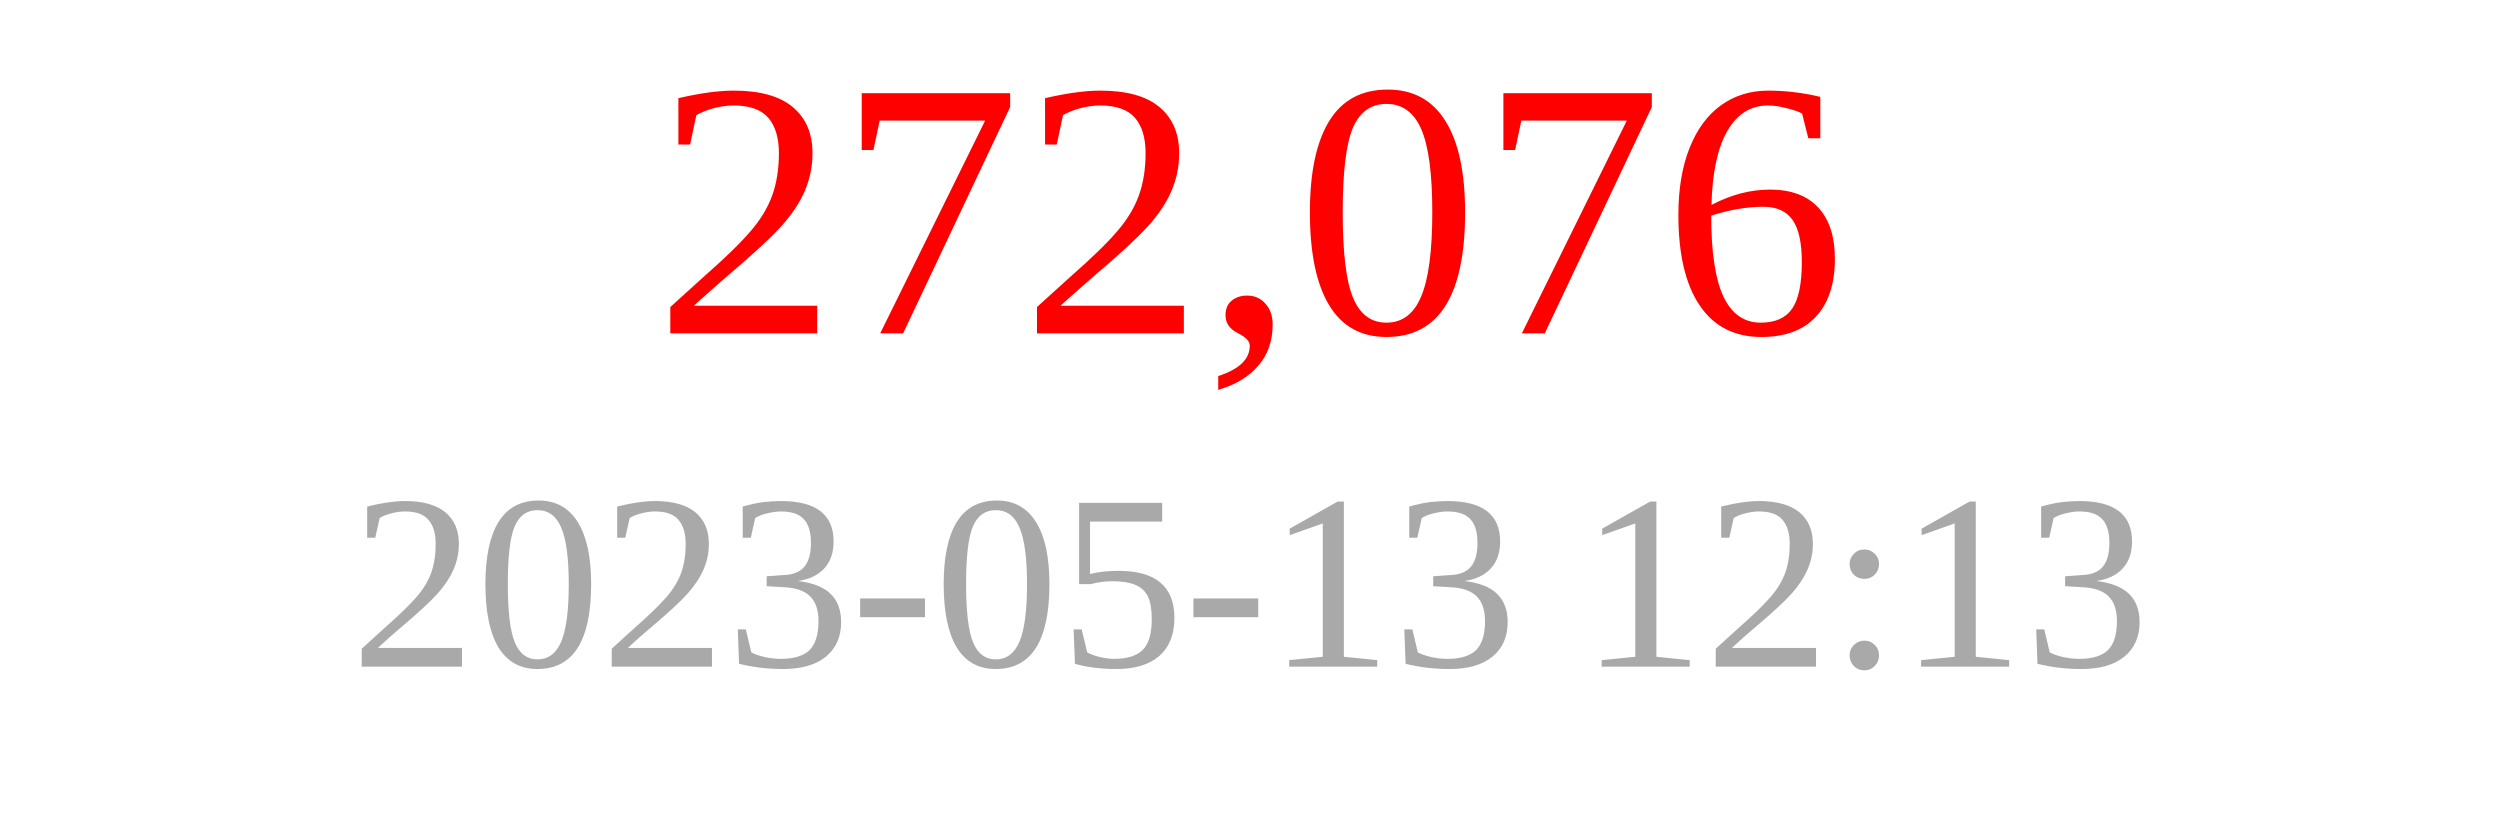
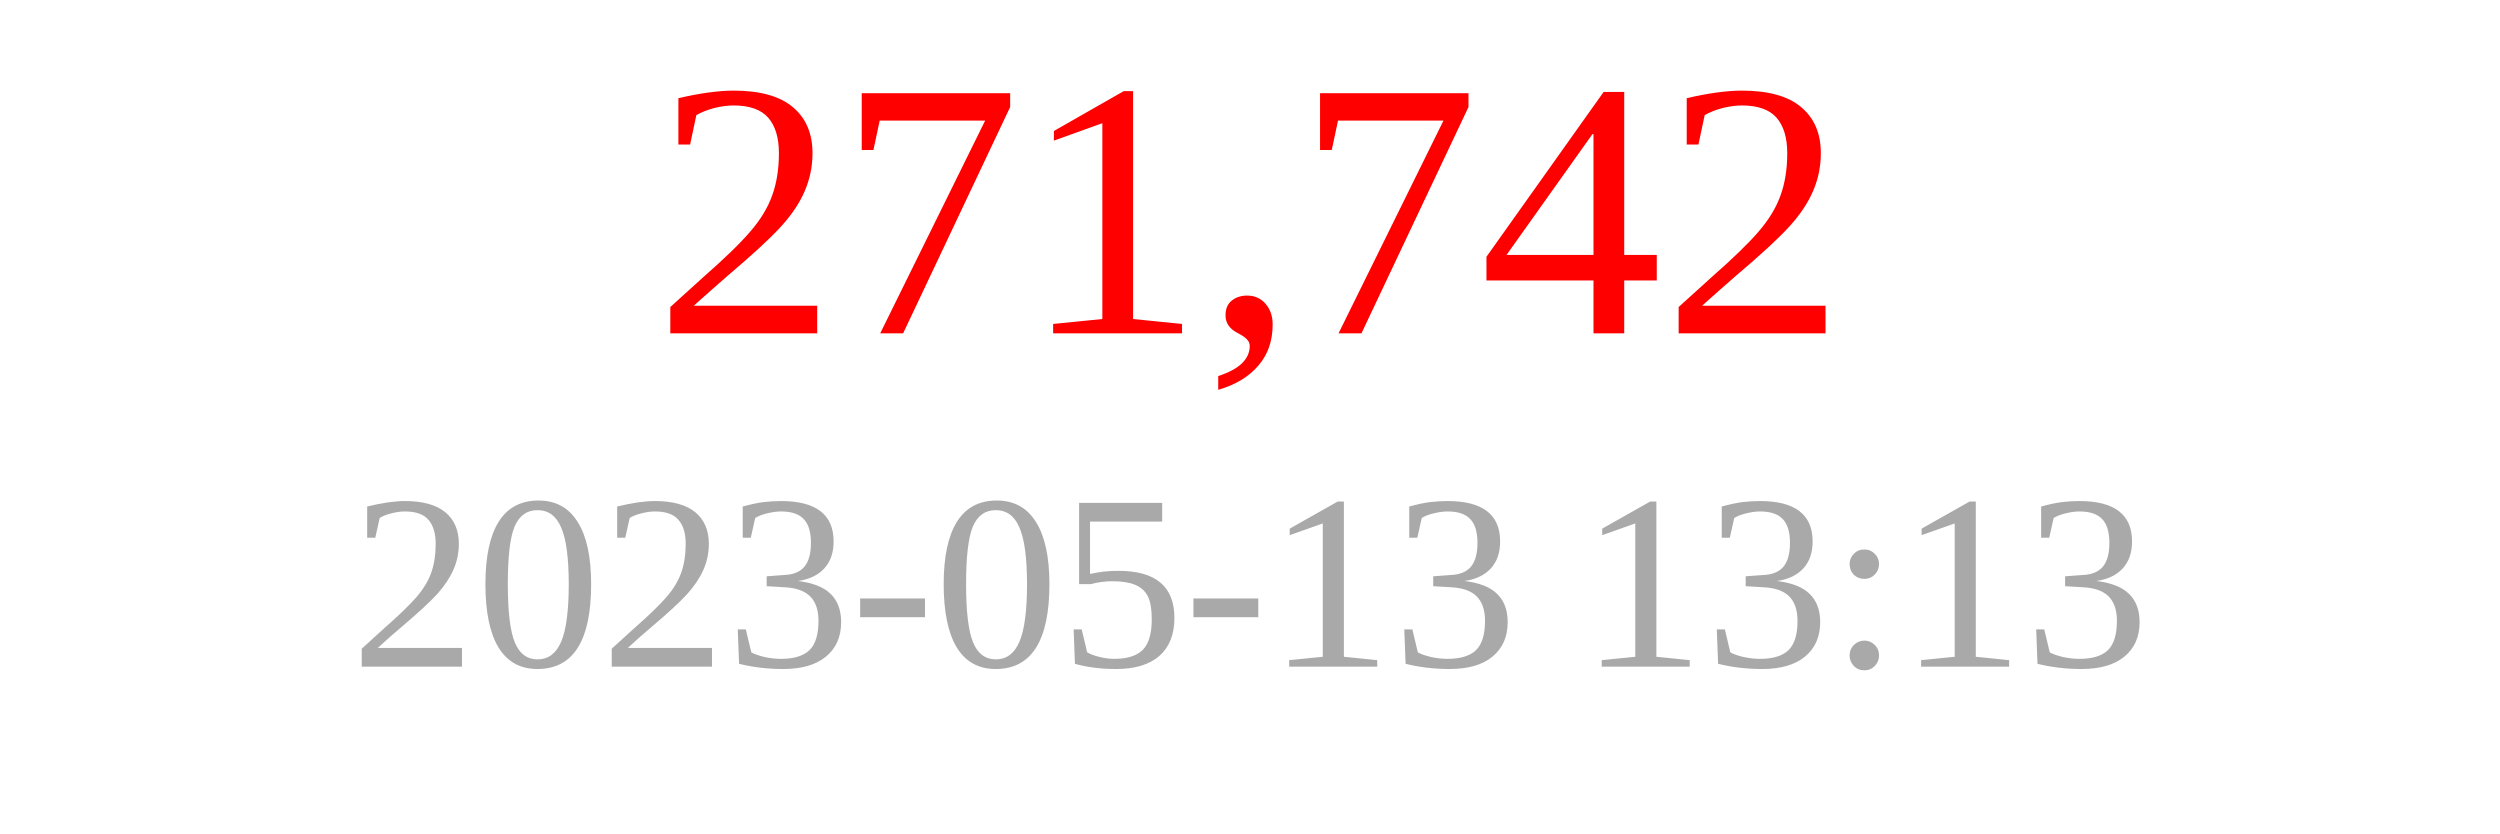
<svg xmlns="http://www.w3.org/2000/svg" width="150" height="50">
-   <text x="75" y="20" font-size="22" fill="red" text-anchor="middle">272,076</text>
-   <text x="75" y="40" font-size="15" fill="darkgray" text-anchor="middle">2023-05-13 12:13</text>
+   <text x="75" y="20" font-size="22" fill="red" text-anchor="middle">271,742</text>
+   <text x="75" y="40" font-size="15" fill="darkgray" text-anchor="middle">2023-05-13 13:13</text>
</svg>
